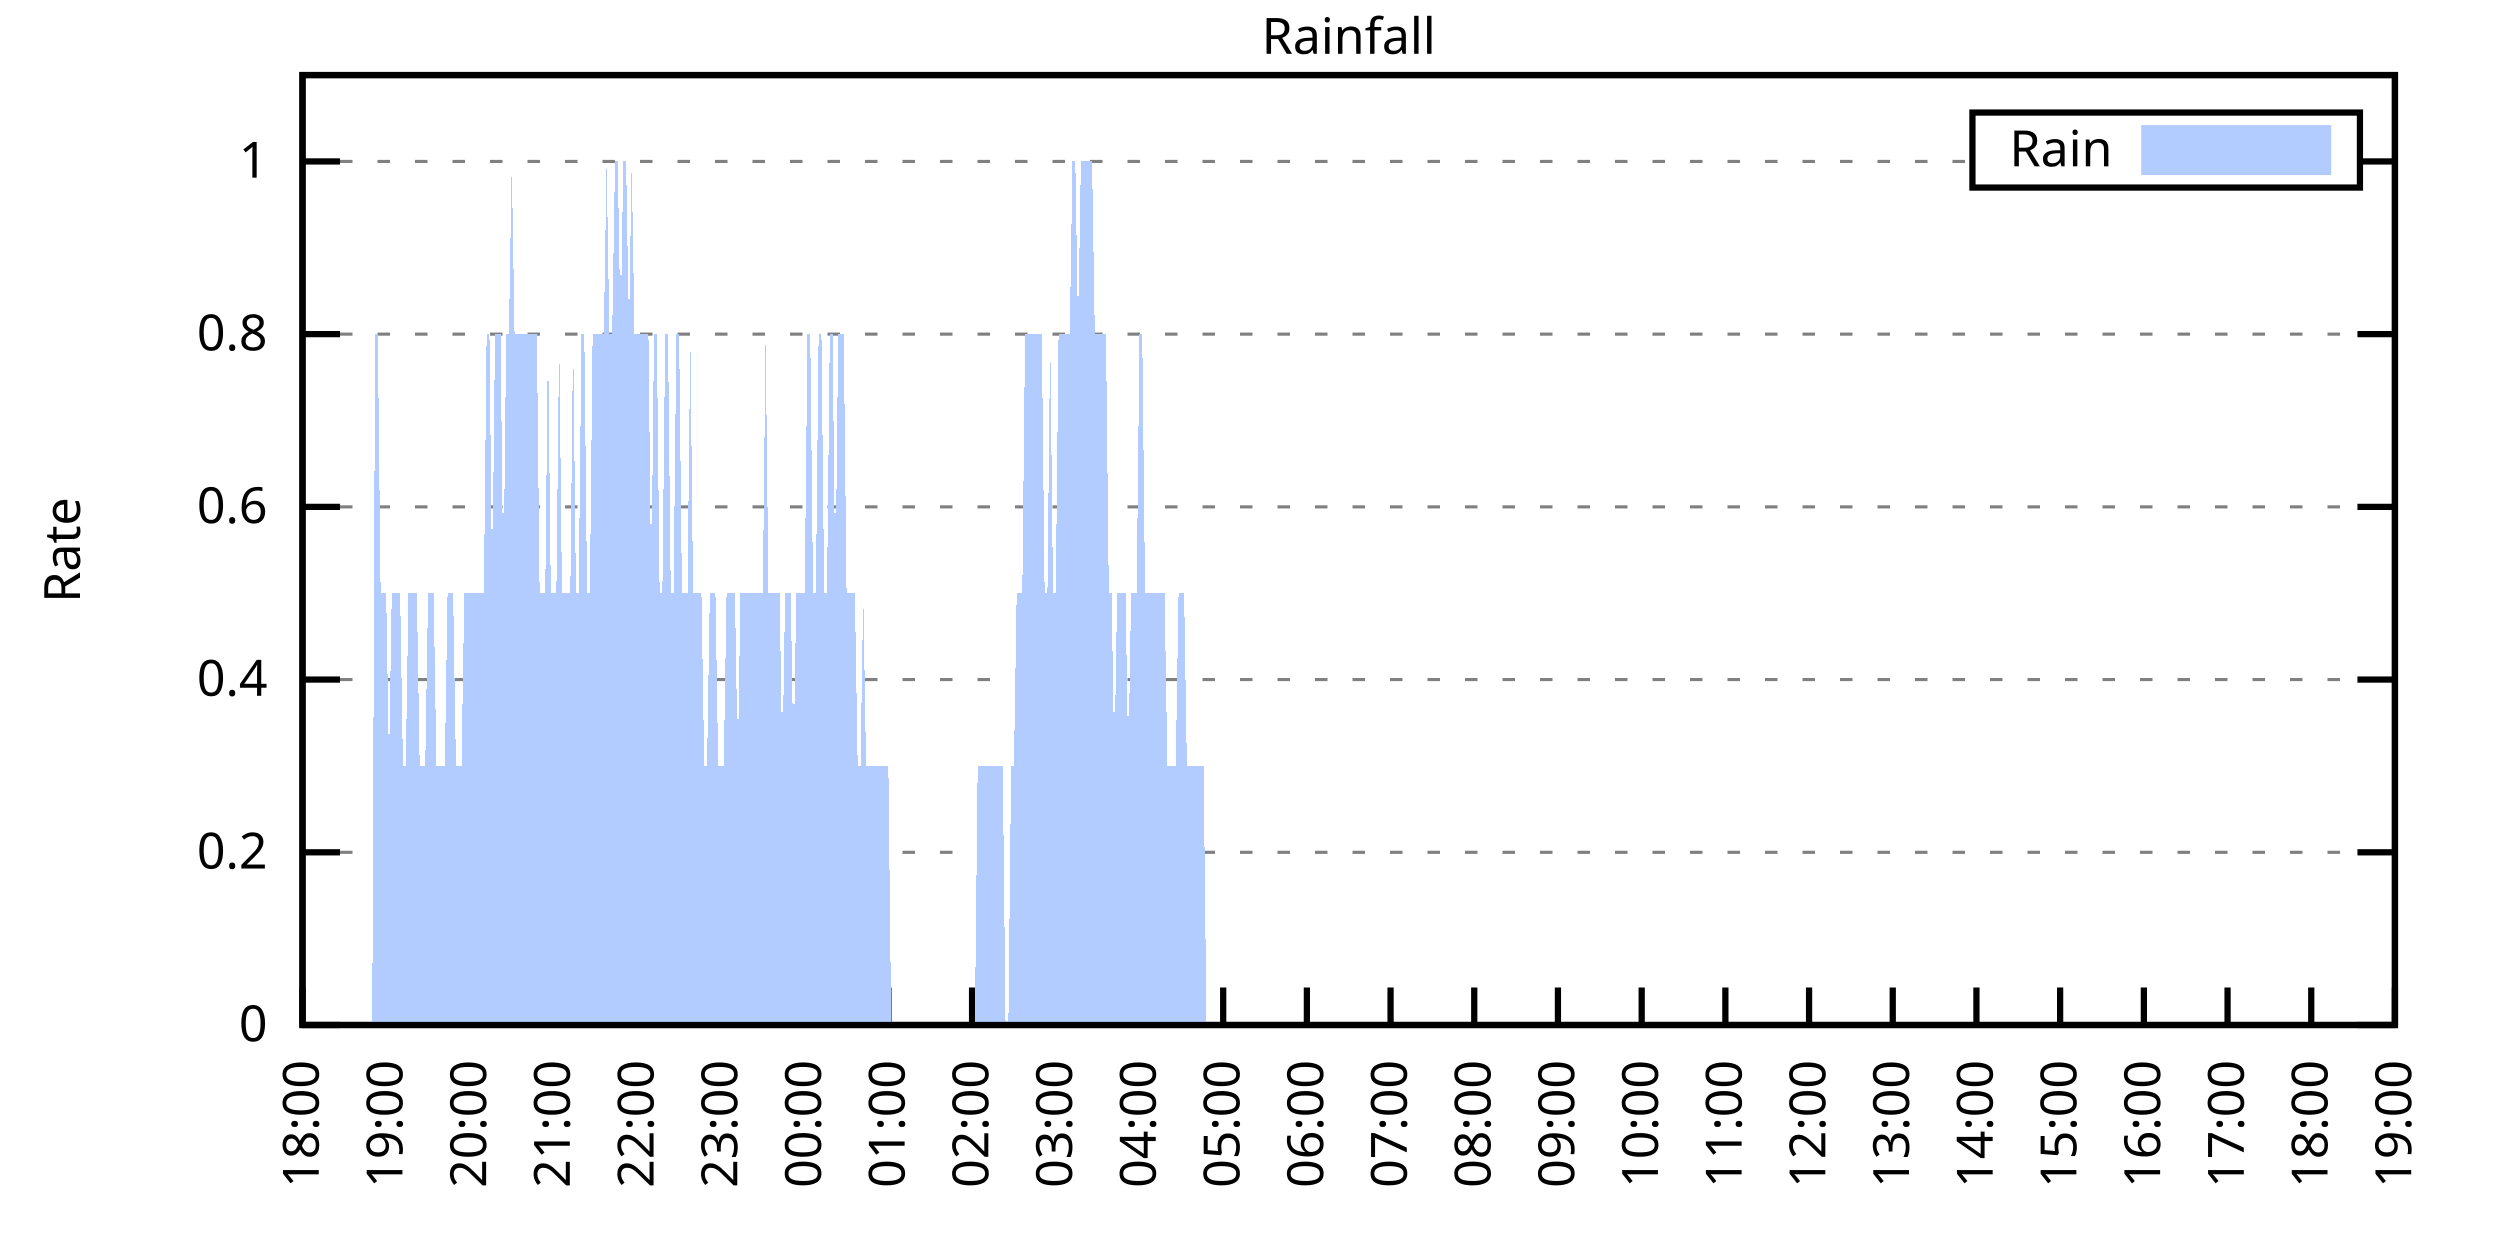
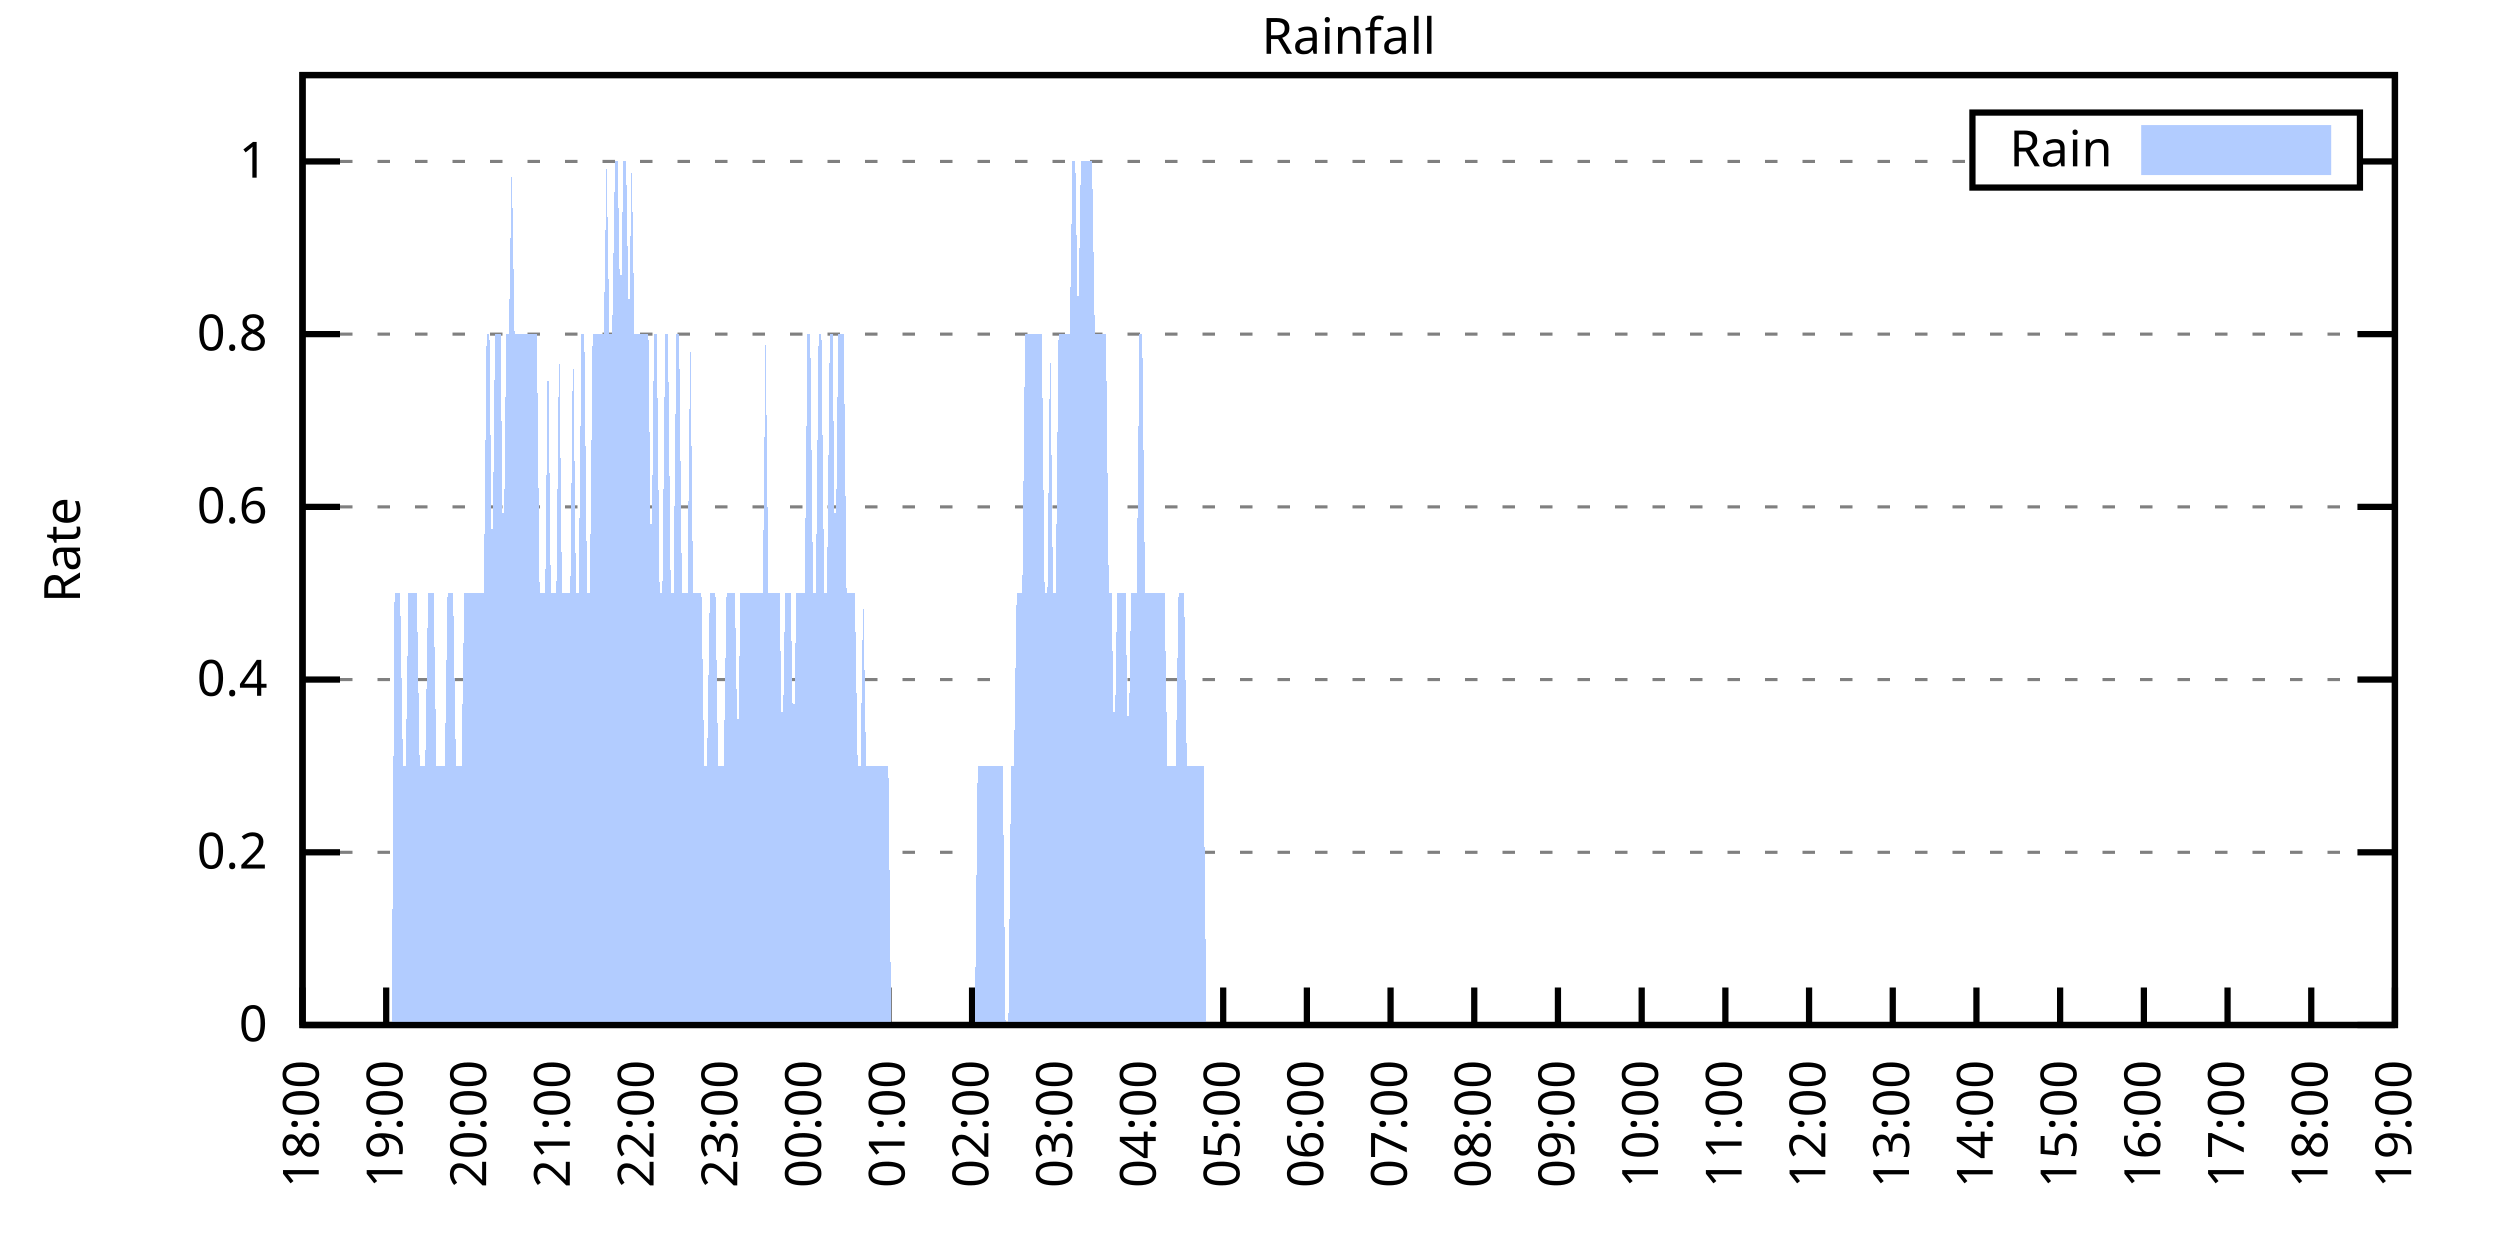
<svg xmlns="http://www.w3.org/2000/svg" xmlns:xlink="http://www.w3.org/1999/xlink" width="400" height="200" viewBox="0 0 400 200">
  <g id="gnuplot_canvas">
    <rect x="0" y="0" width="400" height="200" fill="none" />
    <defs>
      <circle id="gpDot" r="0.5" stroke-width="0.5" stroke="currentColor" />
      <path id="gpPt0" stroke-width="0.333" stroke="currentColor" d="M-1,0 h2 M0,-1 v2" />
      <path id="gpPt1" stroke-width="0.333" stroke="currentColor" d="M-1,-1 L1,1 M1,-1 L-1,1" />
      <path id="gpPt2" stroke-width="0.333" stroke="currentColor" d="M-1,0 L1,0 M0,-1 L0,1 M-1,-1 L1,1 M-1,1 L1,-1" />
      <rect id="gpPt3" stroke-width="0.333" stroke="currentColor" x="-1" y="-1" width="2" height="2" />
      <rect id="gpPt4" stroke-width="0.333" stroke="currentColor" fill="currentColor" x="-1" y="-1" width="2" height="2" />
      <circle id="gpPt5" stroke-width="0.333" stroke="currentColor" cx="0" cy="0" r="1" />
      <use xlink:href="#gpPt5" id="gpPt6" fill="currentColor" stroke="none" />
      <path id="gpPt7" stroke-width="0.333" stroke="currentColor" d="M0,-1.33 L-1.33,0.67 L1.33,0.67 z" />
      <use xlink:href="#gpPt7" id="gpPt8" fill="currentColor" stroke="none" />
      <use xlink:href="#gpPt7" id="gpPt9" stroke="currentColor" transform="rotate(180)" />
      <use xlink:href="#gpPt9" id="gpPt10" fill="currentColor" stroke="none" />
      <use xlink:href="#gpPt3" id="gpPt11" stroke="currentColor" transform="rotate(45)" />
      <use xlink:href="#gpPt11" id="gpPt12" fill="currentColor" stroke="none" />
      <path id="gpPt13" stroke-width="0.333" stroke="currentColor" d="M0,1.330 L1.265,0.411 L0.782,-1.067 L-0.782,-1.076 L-1.265,0.411 z" />
      <use xlink:href="#gpPt13" id="gpPt14" fill="currentColor" stroke="none" />
      <filter id="textbox" filterUnits="objectBoundingBox" x="0" y="0" height="1" width="1">
        <feFlood flood-color="white" flood-opacity="1" result="bgnd" />
        <feComposite in="SourceGraphic" in2="bgnd" operator="atop" />
      </filter>
      <filter id="greybox" filterUnits="objectBoundingBox" x="0" y="0" height="1" width="1">
        <feFlood flood-color="lightgrey" flood-opacity="1" result="grey" />
        <feComposite in="SourceGraphic" in2="grey" operator="atop" />
      </filter>
    </defs>
    <g fill="none" color="white" stroke="currentColor" stroke-width="1.00" stroke-linecap="butt" stroke-linejoin="miter">
</g>
    <g fill="none" color="black" stroke="currentColor" stroke-width="1.00" stroke-linecap="butt" stroke-linejoin="miter">
      <g stroke="none" shape-rendering="crispEdges">
        <polygon fill="rgb(255, 255, 255)" points="48.40,164.00 383.18,164.00 383.18,12.02 48.40,12.02 " />
      </g>
    </g>
    <g fill="none" color="black" stroke="currentColor" stroke-width="1.00" stroke-linecap="butt" stroke-linejoin="miter">
</g>
    <g fill="none" color="black" stroke="black" stroke-width="0.50" stroke-linecap="butt" stroke-linejoin="miter">
</g>
    <g fill="none" color="gray" stroke="currentColor" stroke-width="0.50" stroke-linecap="butt" stroke-linejoin="miter">
      <path stroke="gray" stroke-dasharray="2,4" class="gridline" d="M48.40,164.00 L383.19,164.00  " />
    </g>
    <g fill="none" color="gray" stroke="gray" stroke-width="1.00" stroke-linecap="butt" stroke-linejoin="miter">
</g>
    <g fill="none" color="black" stroke="currentColor" stroke-width="1.00" stroke-linecap="butt" stroke-linejoin="miter">
      <path stroke="black" d="M48.40,164.00 L54.40,164.00 M383.19,164.00 L377.19,164.00  " />
      <g transform="translate(42.80,166.60)" stroke="none" fill="black" font-family="Sans" font-size="8.00" text-anchor="end">
        <text>
          <tspan font-family="Sans"> 0</tspan>
        </text>
      </g>
    </g>
    <g fill="none" color="black" stroke="currentColor" stroke-width="1.00" stroke-linecap="butt" stroke-linejoin="miter">
</g>
    <g fill="none" color="black" stroke="black" stroke-width="0.50" stroke-linecap="butt" stroke-linejoin="miter">
</g>
    <g fill="none" color="gray" stroke="currentColor" stroke-width="0.50" stroke-linecap="butt" stroke-linejoin="miter">
      <path stroke="gray" stroke-dasharray="2,4" class="gridline" d="M48.40,136.37 L383.19,136.37  " />
    </g>
    <g fill="none" color="gray" stroke="gray" stroke-width="1.00" stroke-linecap="butt" stroke-linejoin="miter">
</g>
    <g fill="none" color="black" stroke="currentColor" stroke-width="1.00" stroke-linecap="butt" stroke-linejoin="miter">
      <path stroke="black" d="M48.40,136.37 L54.40,136.37 M383.19,136.37 L377.19,136.37  " />
      <g transform="translate(42.80,138.97)" stroke="none" fill="black" font-family="Sans" font-size="8.00" text-anchor="end">
        <text>
          <tspan font-family="Sans"> 0.2</tspan>
        </text>
      </g>
    </g>
    <g fill="none" color="black" stroke="currentColor" stroke-width="1.00" stroke-linecap="butt" stroke-linejoin="miter">
</g>
    <g fill="none" color="black" stroke="black" stroke-width="0.50" stroke-linecap="butt" stroke-linejoin="miter">
</g>
    <g fill="none" color="gray" stroke="currentColor" stroke-width="0.50" stroke-linecap="butt" stroke-linejoin="miter">
      <path stroke="gray" stroke-dasharray="2,4" class="gridline" d="M48.40,108.73 L383.19,108.73  " />
    </g>
    <g fill="none" color="gray" stroke="gray" stroke-width="1.00" stroke-linecap="butt" stroke-linejoin="miter">
</g>
    <g fill="none" color="black" stroke="currentColor" stroke-width="1.00" stroke-linecap="butt" stroke-linejoin="miter">
      <path stroke="black" d="M48.40,108.73 L54.40,108.73 M383.19,108.73 L377.19,108.73  " />
      <g transform="translate(42.80,111.33)" stroke="none" fill="black" font-family="Sans" font-size="8.00" text-anchor="end">
        <text>
          <tspan font-family="Sans"> 0.4</tspan>
        </text>
      </g>
    </g>
    <g fill="none" color="black" stroke="currentColor" stroke-width="1.00" stroke-linecap="butt" stroke-linejoin="miter">
</g>
    <g fill="none" color="black" stroke="black" stroke-width="0.50" stroke-linecap="butt" stroke-linejoin="miter">
</g>
    <g fill="none" color="gray" stroke="currentColor" stroke-width="0.50" stroke-linecap="butt" stroke-linejoin="miter">
      <path stroke="gray" stroke-dasharray="2,4" class="gridline" d="M48.40,81.10 L383.19,81.10  " />
    </g>
    <g fill="none" color="gray" stroke="gray" stroke-width="1.00" stroke-linecap="butt" stroke-linejoin="miter">
</g>
    <g fill="none" color="black" stroke="currentColor" stroke-width="1.00" stroke-linecap="butt" stroke-linejoin="miter">
      <path stroke="black" d="M48.40,81.10 L54.40,81.10 M383.19,81.10 L377.19,81.10  " />
      <g transform="translate(42.80,83.70)" stroke="none" fill="black" font-family="Sans" font-size="8.00" text-anchor="end">
        <text>
          <tspan font-family="Sans"> 0.6</tspan>
        </text>
      </g>
    </g>
    <g fill="none" color="black" stroke="currentColor" stroke-width="1.00" stroke-linecap="butt" stroke-linejoin="miter">
</g>
    <g fill="none" color="black" stroke="black" stroke-width="0.50" stroke-linecap="butt" stroke-linejoin="miter">
</g>
    <g fill="none" color="gray" stroke="currentColor" stroke-width="0.50" stroke-linecap="butt" stroke-linejoin="miter">
      <path stroke="gray" stroke-dasharray="2,4" class="gridline" d="M48.40,53.46 L383.19,53.46  " />
    </g>
    <g fill="none" color="gray" stroke="gray" stroke-width="1.00" stroke-linecap="butt" stroke-linejoin="miter">
</g>
    <g fill="none" color="black" stroke="currentColor" stroke-width="1.00" stroke-linecap="butt" stroke-linejoin="miter">
      <path stroke="black" d="M48.40,53.46 L54.40,53.46 M383.19,53.46 L377.19,53.46  " />
      <g transform="translate(42.80,56.06)" stroke="none" fill="black" font-family="Sans" font-size="8.00" text-anchor="end">
        <text>
          <tspan font-family="Sans"> 0.8</tspan>
        </text>
      </g>
    </g>
    <g fill="none" color="black" stroke="currentColor" stroke-width="1.00" stroke-linecap="butt" stroke-linejoin="miter">
</g>
    <g fill="none" color="black" stroke="black" stroke-width="0.50" stroke-linecap="butt" stroke-linejoin="miter">
</g>
    <g fill="none" color="gray" stroke="currentColor" stroke-width="0.50" stroke-linecap="butt" stroke-linejoin="miter">
      <path stroke="gray" stroke-dasharray="2,4" class="gridline" d="M48.40,25.83 L315.59,25.83 M377.59,25.83 L383.19,25.83  " />
    </g>
    <g fill="none" color="gray" stroke="gray" stroke-width="1.00" stroke-linecap="butt" stroke-linejoin="miter">
</g>
    <g fill="none" color="black" stroke="currentColor" stroke-width="1.00" stroke-linecap="butt" stroke-linejoin="miter">
      <path stroke="black" d="M48.40,25.83 L54.40,25.83 M383.19,25.83 L377.19,25.83  " />
      <g transform="translate(42.80,28.43)" stroke="none" fill="black" font-family="Sans" font-size="8.00" text-anchor="end">
        <text>
          <tspan font-family="Sans"> 1</tspan>
        </text>
      </g>
    </g>
    <g fill="none" color="black" stroke="currentColor" stroke-width="1.00" stroke-linecap="butt" stroke-linejoin="miter">
      <path stroke="black" d="M48.40,164.00 L48.40,158.00  " />
      <g transform="translate(51.00,169.60) rotate(270.00)" stroke="none" fill="black" font-family="Sans" font-size="8.00" text-anchor="end">
        <text>
          <tspan font-family="Sans">18:00</tspan>
        </text>
      </g>
    </g>
    <g fill="none" color="black" stroke="currentColor" stroke-width="1.00" stroke-linecap="butt" stroke-linejoin="miter">
      <path stroke="black" d="M61.79,164.00 L61.79,158.00  " />
      <g transform="translate(64.39,169.60) rotate(270.00)" stroke="none" fill="black" font-family="Sans" font-size="8.00" text-anchor="end">
        <text>
          <tspan font-family="Sans">19:00</tspan>
        </text>
      </g>
    </g>
    <g fill="none" color="black" stroke="currentColor" stroke-width="1.00" stroke-linecap="butt" stroke-linejoin="miter">
      <path stroke="black" d="M75.18,164.00 L75.18,158.00  " />
      <g transform="translate(77.78,169.60) rotate(270.00)" stroke="none" fill="black" font-family="Sans" font-size="8.00" text-anchor="end">
        <text>
          <tspan font-family="Sans">20:00</tspan>
        </text>
      </g>
    </g>
    <g fill="none" color="black" stroke="currentColor" stroke-width="1.00" stroke-linecap="butt" stroke-linejoin="miter">
      <path stroke="black" d="M88.57,164.00 L88.57,158.00  " />
      <g transform="translate(91.17,169.60) rotate(270.00)" stroke="none" fill="black" font-family="Sans" font-size="8.00" text-anchor="end">
        <text>
          <tspan font-family="Sans">21:00</tspan>
        </text>
      </g>
    </g>
    <g fill="none" color="black" stroke="currentColor" stroke-width="1.00" stroke-linecap="butt" stroke-linejoin="miter">
      <path stroke="black" d="M101.97,164.00 L101.97,158.00  " />
      <g transform="translate(104.57,169.60) rotate(270.00)" stroke="none" fill="black" font-family="Sans" font-size="8.00" text-anchor="end">
        <text>
          <tspan font-family="Sans">22:00</tspan>
        </text>
      </g>
    </g>
    <g fill="none" color="black" stroke="currentColor" stroke-width="1.00" stroke-linecap="butt" stroke-linejoin="miter">
      <path stroke="black" d="M115.36,164.00 L115.36,158.00  " />
      <g transform="translate(117.96,169.60) rotate(270.00)" stroke="none" fill="black" font-family="Sans" font-size="8.00" text-anchor="end">
        <text>
          <tspan font-family="Sans">23:00</tspan>
        </text>
      </g>
    </g>
    <g fill="none" color="black" stroke="currentColor" stroke-width="1.00" stroke-linecap="butt" stroke-linejoin="miter">
      <path stroke="black" d="M128.75,164.00 L128.75,158.00  " />
      <g transform="translate(131.35,169.60) rotate(270.00)" stroke="none" fill="black" font-family="Sans" font-size="8.00" text-anchor="end">
        <text>
          <tspan font-family="Sans">00:00</tspan>
        </text>
      </g>
    </g>
    <g fill="none" color="black" stroke="currentColor" stroke-width="1.00" stroke-linecap="butt" stroke-linejoin="miter">
      <path stroke="black" d="M142.14,164.00 L142.14,158.00  " />
      <g transform="translate(144.74,169.60) rotate(270.00)" stroke="none" fill="black" font-family="Sans" font-size="8.00" text-anchor="end">
        <text>
          <tspan font-family="Sans">01:00</tspan>
        </text>
      </g>
    </g>
    <g fill="none" color="black" stroke="currentColor" stroke-width="1.00" stroke-linecap="butt" stroke-linejoin="miter">
      <path stroke="black" d="M155.53,164.00 L155.53,158.00  " />
      <g transform="translate(158.13,169.60) rotate(270.00)" stroke="none" fill="black" font-family="Sans" font-size="8.00" text-anchor="end">
        <text>
          <tspan font-family="Sans">02:00</tspan>
        </text>
      </g>
    </g>
    <g fill="none" color="black" stroke="currentColor" stroke-width="1.00" stroke-linecap="butt" stroke-linejoin="miter">
      <path stroke="black" d="M168.92,164.00 L168.92,158.00  " />
      <g transform="translate(171.52,169.60) rotate(270.00)" stroke="none" fill="black" font-family="Sans" font-size="8.00" text-anchor="end">
        <text>
          <tspan font-family="Sans">03:00</tspan>
        </text>
      </g>
    </g>
    <g fill="none" color="black" stroke="currentColor" stroke-width="1.00" stroke-linecap="butt" stroke-linejoin="miter">
      <path stroke="black" d="M182.32,164.00 L182.32,158.00  " />
      <g transform="translate(184.92,169.60) rotate(270.00)" stroke="none" fill="black" font-family="Sans" font-size="8.00" text-anchor="end">
        <text>
          <tspan font-family="Sans">04:00</tspan>
        </text>
      </g>
    </g>
    <g fill="none" color="black" stroke="currentColor" stroke-width="1.00" stroke-linecap="butt" stroke-linejoin="miter">
      <path stroke="black" d="M195.71,164.00 L195.71,158.00  " />
      <g transform="translate(198.31,169.60) rotate(270.00)" stroke="none" fill="black" font-family="Sans" font-size="8.00" text-anchor="end">
        <text>
          <tspan font-family="Sans">05:00</tspan>
        </text>
      </g>
    </g>
    <g fill="none" color="black" stroke="currentColor" stroke-width="1.00" stroke-linecap="butt" stroke-linejoin="miter">
      <path stroke="black" d="M209.10,164.00 L209.10,158.00  " />
      <g transform="translate(211.70,169.60) rotate(270.00)" stroke="none" fill="black" font-family="Sans" font-size="8.00" text-anchor="end">
        <text>
          <tspan font-family="Sans">06:00</tspan>
        </text>
      </g>
    </g>
    <g fill="none" color="black" stroke="currentColor" stroke-width="1.00" stroke-linecap="butt" stroke-linejoin="miter">
      <path stroke="black" d="M222.49,164.00 L222.49,158.00  " />
      <g transform="translate(225.09,169.60) rotate(270.00)" stroke="none" fill="black" font-family="Sans" font-size="8.00" text-anchor="end">
        <text>
          <tspan font-family="Sans">07:00</tspan>
        </text>
      </g>
    </g>
    <g fill="none" color="black" stroke="currentColor" stroke-width="1.00" stroke-linecap="butt" stroke-linejoin="miter">
      <path stroke="black" d="M235.88,164.00 L235.88,158.00  " />
      <g transform="translate(238.48,169.60) rotate(270.00)" stroke="none" fill="black" font-family="Sans" font-size="8.00" text-anchor="end">
        <text>
          <tspan font-family="Sans">08:00</tspan>
        </text>
      </g>
    </g>
    <g fill="none" color="black" stroke="currentColor" stroke-width="1.00" stroke-linecap="butt" stroke-linejoin="miter">
      <path stroke="black" d="M249.27,164.00 L249.27,158.00  " />
      <g transform="translate(251.87,169.60) rotate(270.00)" stroke="none" fill="black" font-family="Sans" font-size="8.00" text-anchor="end">
        <text>
          <tspan font-family="Sans">09:00</tspan>
        </text>
      </g>
    </g>
    <g fill="none" color="black" stroke="currentColor" stroke-width="1.00" stroke-linecap="butt" stroke-linejoin="miter">
      <path stroke="black" d="M262.67,164.00 L262.67,158.00  " />
      <g transform="translate(265.27,169.60) rotate(270.00)" stroke="none" fill="black" font-family="Sans" font-size="8.00" text-anchor="end">
        <text>
          <tspan font-family="Sans">10:00</tspan>
        </text>
      </g>
    </g>
    <g fill="none" color="black" stroke="currentColor" stroke-width="1.00" stroke-linecap="butt" stroke-linejoin="miter">
      <path stroke="black" d="M276.06,164.00 L276.06,158.00  " />
      <g transform="translate(278.66,169.60) rotate(270.00)" stroke="none" fill="black" font-family="Sans" font-size="8.00" text-anchor="end">
        <text>
          <tspan font-family="Sans">11:00</tspan>
        </text>
      </g>
    </g>
    <g fill="none" color="black" stroke="currentColor" stroke-width="1.00" stroke-linecap="butt" stroke-linejoin="miter">
      <path stroke="black" d="M289.45,164.00 L289.45,158.00  " />
      <g transform="translate(292.05,169.60) rotate(270.00)" stroke="none" fill="black" font-family="Sans" font-size="8.00" text-anchor="end">
        <text>
          <tspan font-family="Sans">12:00</tspan>
        </text>
      </g>
    </g>
    <g fill="none" color="black" stroke="currentColor" stroke-width="1.00" stroke-linecap="butt" stroke-linejoin="miter">
      <path stroke="black" d="M302.84,164.00 L302.84,158.00  " />
      <g transform="translate(305.44,169.60) rotate(270.00)" stroke="none" fill="black" font-family="Sans" font-size="8.00" text-anchor="end">
        <text>
          <tspan font-family="Sans">13:00</tspan>
        </text>
      </g>
    </g>
    <g fill="none" color="black" stroke="currentColor" stroke-width="1.00" stroke-linecap="butt" stroke-linejoin="miter">
      <path stroke="black" d="M316.23,164.00 L316.23,158.00  " />
      <g transform="translate(318.83,169.60) rotate(270.00)" stroke="none" fill="black" font-family="Sans" font-size="8.00" text-anchor="end">
        <text>
          <tspan font-family="Sans">14:00</tspan>
        </text>
      </g>
    </g>
    <g fill="none" color="black" stroke="currentColor" stroke-width="1.00" stroke-linecap="butt" stroke-linejoin="miter">
      <path stroke="black" d="M329.62,164.00 L329.62,158.00  " />
      <g transform="translate(332.22,169.60) rotate(270.00)" stroke="none" fill="black" font-family="Sans" font-size="8.00" text-anchor="end">
        <text>
          <tspan font-family="Sans">15:00</tspan>
        </text>
      </g>
    </g>
    <g fill="none" color="black" stroke="currentColor" stroke-width="1.00" stroke-linecap="butt" stroke-linejoin="miter">
      <path stroke="black" d="M343.02,164.00 L343.02,158.00  " />
      <g transform="translate(345.62,169.60) rotate(270.00)" stroke="none" fill="black" font-family="Sans" font-size="8.00" text-anchor="end">
        <text>
          <tspan font-family="Sans">16:00</tspan>
        </text>
      </g>
    </g>
    <g fill="none" color="black" stroke="currentColor" stroke-width="1.00" stroke-linecap="butt" stroke-linejoin="miter">
      <path stroke="black" d="M356.41,164.00 L356.41,158.00  " />
      <g transform="translate(359.01,169.60) rotate(270.00)" stroke="none" fill="black" font-family="Sans" font-size="8.00" text-anchor="end">
        <text>
          <tspan font-family="Sans">17:00</tspan>
        </text>
      </g>
    </g>
    <g fill="none" color="black" stroke="currentColor" stroke-width="1.00" stroke-linecap="butt" stroke-linejoin="miter">
      <path stroke="black" d="M369.80,164.00 L369.80,158.00  " />
      <g transform="translate(372.40,169.60) rotate(270.00)" stroke="none" fill="black" font-family="Sans" font-size="8.00" text-anchor="end">
        <text>
          <tspan font-family="Sans">18:00</tspan>
        </text>
      </g>
    </g>
    <g fill="none" color="black" stroke="currentColor" stroke-width="1.00" stroke-linecap="butt" stroke-linejoin="miter">
      <path stroke="black" d="M383.19,164.00 L383.19,158.00  " />
      <g transform="translate(385.79,169.60) rotate(270.00)" stroke="none" fill="black" font-family="Sans" font-size="8.00" text-anchor="end">
        <text>
          <tspan font-family="Sans">19:00</tspan>
        </text>
      </g>
    </g>
    <g fill="none" color="black" stroke="currentColor" stroke-width="1.00" stroke-linecap="butt" stroke-linejoin="miter">
</g>
    <g fill="none" color="black" stroke="currentColor" stroke-width="1.00" stroke-linecap="butt" stroke-linejoin="miter">
      <path stroke="black" d="M48.40,12.01 L48.40,164.00 L383.19,164.00 L383.19,12.01 L48.40,12.01 Z  " />
    </g>
    <g fill="none" color="black" stroke="currentColor" stroke-width="1.00" stroke-linecap="butt" stroke-linejoin="miter">
</g>
    <g fill="none" color="black" stroke="currentColor" stroke-width="1.00" stroke-linecap="butt" stroke-linejoin="miter">
      <path stroke="black" d="M315.59,30.01 L315.59,18.01 L377.59,18.01 L377.59,30.01 L315.59,30.01 Z  " />
    </g>
    <g id="Rainfall_plot_1">
      <g fill="none" color="white" stroke="black" stroke-width="2.00" stroke-linecap="butt" stroke-linejoin="miter">
</g>
      <g fill="none" color="black" stroke="currentColor" stroke-width="2.00" stroke-linecap="butt" stroke-linejoin="miter">
        <g transform="translate(337.99,26.61)" stroke="none" fill="black" font-family="Sans" font-size="8.00" text-anchor="end">
          <text>
            <tspan font-family="Sans">Rain</tspan>
          </text>
        </g>
      </g>
      <g fill="none" color="black" stroke="currentColor" stroke-width="2.00" stroke-linecap="butt" stroke-linejoin="miter">
        <g stroke="none" shape-rendering="crispEdges">
          <polygon fill="rgb(178, 204, 255)" points="343.59,27.01 371.99,27.01 371.99,21.01 343.59,21.01 " />
        </g>
        <path stroke="rgb(178, 204, 255)" d="M343.59,27.01 L371.99,27.01 L371.99,21.01 L343.59,21.01 L343.59,27.01 Z  " />
      </g>
      <g fill="none" color="black" stroke="currentColor" stroke-width="2.00" stroke-linecap="butt" stroke-linejoin="miter">
        <g stroke="none" shape-rendering="crispEdges">
-           <polygon fill="rgb(178, 204, 255)" points="55.54,164.00 55.99,164.00 56.43,164.00 56.88,164.00 57.33,164.00 57.77,164.00 58.22,164.00 58.67,164.00 59.11,164.00 59.56,164.00 60.01,53.46 60.45,53.46 60.90,94.91 61.35,94.91 61.79,94.91 62.24,122.55 62.68,94.91 63.13,94.91 63.58,94.91 64.02,94.91 64.47,122.55 64.92,122.55 65.36,94.91 65.81,94.91 66.26,94.91 66.70,94.91 67.15,122.55 67.59,122.55 68.04,122.55 68.49,94.91 68.93,94.91 69.38,94.91 69.83,122.55 70.27,122.55 70.72,122.55 71.17,122.55 71.61,94.91 72.06,94.91 72.50,94.91 72.95,122.55 73.40,122.55 73.84,122.55 74.29,94.91 74.74,94.91 75.18,94.91 75.63,94.91 76.08,94.91 76.52,94.91 76.97,94.91 77.42,94.91 77.86,53.46 78.31,53.46 78.75,94.91 79.20,53.46 79.65,53.46 80.09,53.46 80.54,94.91 80.99,53.46 81.43,53.46 81.88,25.83 82.33,53.46 82.77,53.46 83.22,53.46 83.66,53.46 84.11,53.46 84.56,53.46 85.00,53.46 85.45,53.46 85.90,53.46 86.34,94.91 86.79,94.91 87.24,94.91 87.68,53.46 88.13,94.91 88.57,94.91 89.02,94.91 89.47,53.46 89.91,94.91 90.36,94.91 90.81,94.91 91.25,94.91 91.70,53.46 92.15,94.91 92.59,94.91 93.04,53.46 93.49,53.46 93.93,94.91 94.38,94.91 94.82,53.46 95.27,53.46 95.72,53.46 96.16,53.46 96.61,53.46 97.06,25.83 97.50,53.46 97.95,53.46 98.40,25.83 98.84,25.83 99.29,53.46 99.73,25.83 100.18,25.83 100.63,53.46 101.07,25.83 101.52,53.46 101.97,53.46 102.41,53.46 102.86,53.46 103.31,53.46 103.75,53.46 104.20,94.91 104.64,53.46 105.09,53.46 105.54,94.91 105.98,94.91 106.43,53.46 106.88,53.46 107.32,94.91 107.77,94.91 108.22,53.46 108.66,53.46 109.11,94.91 109.55,94.91 110.00,94.91 110.45,53.46 110.89,94.91 111.34,94.91 111.79,94.91 112.23,94.91 112.68,122.55 113.13,122.55 113.57,94.91 114.02,94.91 114.47,94.91 114.91,122.55 115.36,122.55 115.80,122.55 116.25,94.91 116.70,94.91 117.14,94.91 117.59,94.91 118.04,122.55 118.48,94.91 118.93,94.91 119.38,94.91 119.82,94.91 120.27,94.91 120.71,94.91 121.16,94.91 121.61,94.91 122.05,94.91 122.50,53.46 122.95,94.91 123.39,94.91 123.84,94.91 124.29,94.91 124.73,94.91 125.18,122.55 125.62,94.91 126.07,94.91 126.52,94.91 126.96,122.55 127.41,94.91 127.86,94.91 128.30,94.91 128.75,94.91 129.20,53.46 129.64,53.46 130.09,94.91 130.54,94.91 130.98,53.46 131.43,53.46 131.87,94.91 132.32,94.91 132.77,53.46 133.21,53.46 133.66,94.91 134.11,53.46 134.55,53.46 135.00,53.46 135.45,94.91 135.89,94.91 136.34,94.91 136.78,94.91 137.23,122.55 137.68,122.55 138.12,94.91 138.57,122.55 139.02,122.55 139.46,122.55 139.91,122.55 140.36,122.55 140.80,122.55 141.25,122.55 141.69,122.55 142.14,122.55 142.59,164.00 143.03,164.00 143.48,164.00 143.93,164.00 144.37,164.00 144.82,164.00 145.27,164.00 145.71,164.00 146.16,164.00 146.61,164.00 147.05,164.00 147.50,164.00 147.94,164.00 148.39,164.00 148.84,164.00 149.28,164.00 149.73,164.00 150.18,164.00 150.62,164.00 151.07,164.00 151.52,164.00 151.96,164.00 152.41,164.00 152.85,164.00 153.30,164.00 153.75,164.00 154.19,164.00 154.64,164.00 155.09,164.00 155.53,164.00 155.98,164.00 156.43,122.55 156.87,122.55 157.32,122.55 157.76,122.55 158.21,122.55 158.66,122.55 159.10,122.55 159.55,122.55 160.00,122.55 160.44,122.55 160.89,164.00 161.34,164.00 161.78,122.55 162.23,122.55 162.67,94.91 163.12,94.91 163.57,94.91 164.01,53.46 164.46,53.46 164.91,53.46 165.35,53.46 165.80,53.46 166.25,53.46 166.69,53.46 167.14,94.91 167.59,94.91 168.03,53.46 168.48,94.91 168.92,94.91 169.37,53.46 169.82,53.46 170.26,53.46 170.71,53.46 171.16,53.46 171.60,25.83 172.05,25.83 172.50,53.46 172.94,25.83 173.39,25.83 173.83,25.83 174.28,25.83 174.73,25.83 175.17,53.46 175.62,53.46 176.07,53.46 176.51,53.46 176.96,53.46 177.41,94.91 177.85,94.91 178.30,122.55 178.74,94.91 179.19,94.91 179.64,94.91 180.08,94.91 180.53,122.55 180.98,94.91 181.42,94.91 181.87,94.91 182.32,53.46 182.76,53.46 183.21,94.91 183.66,94.91 184.10,94.91 184.55,94.91 184.99,94.91 185.44,94.91 185.89,94.91 186.33,94.91 186.78,122.55 187.23,122.55 187.67,122.55 188.12,122.55 188.57,94.91 189.01,94.91 189.46,94.91 189.90,122.55 190.35,122.55 190.80,122.55 191.24,122.55 191.69,122.55 192.14,122.55 192.58,122.55 193.03,164.00 193.48,164.00 193.92,164.00 194.37,164.00 194.81,164.00 195.26,164.00 195.71,164.00 196.15,164.00 196.60,164.00 197.05,164.00 197.49,164.00 197.94,164.00 198.39,164.00 198.83,164.00 199.28,164.00 199.73,164.00 200.17,164.00 200.62,164.00 201.06,164.00 201.51,164.00 201.96,164.00 202.40,164.00 202.85,164.00 203.30,164.00 203.74,164.00 204.19,164.00 204.64,164.00 205.08,164.00 205.53,164.00 205.97,164.00 206.42,164.00 206.87,164.00 207.31,164.00 207.76,164.00 208.21,164.00 208.65,164.00 209.10,164.00 209.55,164.00 209.99,164.00 210.44,164.00 210.88,164.00 211.33,164.00 211.78,164.00 212.22,164.00 212.67,164.00 213.12,164.00 213.56,164.00 214.01,164.00 214.46,164.00 214.90,164.00 215.35,164.00 215.80,164.00 216.24,164.00 216.69,164.00 217.13,164.00 217.58,164.00 218.03,164.00 218.47,164.00 218.92,164.00 219.37,164.00 219.81,164.00 220.26,164.00 220.71,164.00 221.15,164.00 221.60,164.00 222.04,164.00 222.49,164.00 222.94,164.00 223.38,164.00 223.83,164.00 224.28,164.00 224.72,164.00 225.17,164.00 225.62,164.00 226.06,164.00 226.51,164.00 226.95,164.00 227.40,164.00 227.85,164.00 228.29,164.00 228.74,164.00 229.19,164.00 229.63,164.00 230.08,164.00 230.53,164.00 230.97,164.00 231.42,164.00 231.86,164.00 232.31,164.00 232.76,164.00 233.20,164.00 233.65,164.00 234.10,164.00 234.54,164.00 234.99,164.00 235.44,164.00 235.88,164.00 236.33,164.00 236.78,164.00 237.22,164.00 237.67,164.00 238.11,164.00 238.56,164.00 239.01,164.00 239.45,164.00 239.90,164.00 240.35,164.00 240.79,164.00 241.24,164.00 241.69,164.00 242.13,164.00 242.58,164.00 243.02,164.00 243.47,164.00 243.92,164.00 244.36,164.00 244.81,164.00 245.26,164.00 245.70,164.00 246.15,164.00 246.60,164.00 247.04,164.00 247.49,164.00 247.93,164.00 248.38,164.00 248.83,164.00 249.27,164.00 249.72,164.00 250.17,164.00 250.61,164.00 251.06,164.00 251.51,164.00 251.95,164.00 252.40,164.00 252.85,164.00 253.29,164.00 253.74,164.00 254.18,164.00 254.63,164.00 255.08,164.00 255.52,164.00 255.97,164.00 256.42,164.00 256.86,164.00 257.31,164.00 257.76,164.00 258.20,164.00 258.65,164.00 259.09,164.00 259.54,164.00 259.99,164.00 260.43,164.00 260.88,164.00 261.33,164.00 261.77,164.00 262.22,164.00 262.67,164.00 263.11,164.00 263.56,164.00 264.00,164.00 264.45,164.00 264.90,164.00 265.34,164.00 265.79,164.00 266.24,164.00 266.68,164.00 267.13,164.00 267.58,164.00 268.02,164.00 268.47,164.00 268.92,164.00 269.36,164.00 269.81,164.00 270.25,164.00 270.70,164.00 271.15,164.00 271.59,164.00 272.04,164.00 272.49,164.00 272.93,164.00 273.38,164.00 273.83,164.00 274.27,164.00 274.72,164.00 275.16,164.00 275.61,164.00 276.06,164.00 276.50,164.00 276.95,164.00 277.40,164.00 277.84,164.00 278.29,164.00 278.74,164.00 279.18,164.00 279.63,164.00 280.07,164.00 280.52,164.00 280.97,164.00 281.41,164.00 281.86,164.00 282.31,164.00 282.75,164.00 283.20,164.00 283.65,164.00 284.09,164.00 284.54,164.00 284.98,164.00 285.43,164.00 285.88,164.00 286.32,164.00 286.77,164.00 287.22,164.00 287.66,164.00 288.11,164.00 288.56,164.00 289.00,164.00 289.45,164.00 289.90,164.00 290.34,164.00 290.79,164.00 291.23,164.00 291.68,164.00 292.13,164.00 292.57,164.00 293.02,164.00 293.47,164.00 293.91,164.00 294.36,164.00 294.81,164.00 295.25,164.00 295.70,164.00 296.14,164.00 296.59,164.00 297.04,164.00 297.48,164.00 297.93,164.00 298.38,164.00 298.82,164.00 299.27,164.00 299.72,164.00 300.16,164.00 300.61,164.00 301.05,164.00 301.50,164.00 301.95,164.00 302.39,164.00 302.84,164.00 303.29,164.00 303.73,164.00 304.18,164.00 304.63,164.00 305.07,164.00 305.52,164.00 305.97,164.00 306.41,164.00 306.86,164.00 307.30,164.00 307.75,164.00 308.20,164.00 308.64,164.00 309.09,164.00 309.54,164.00 309.98,164.00 310.43,164.00 310.88,164.00 311.32,164.00 311.77,164.00 312.21,164.00 312.66,164.00 313.11,164.00 313.55,164.00 314.00,164.00 314.45,164.00 314.89,164.00 315.34,164.00 315.79,164.00 316.23,164.00 316.68,164.00 317.12,164.00 317.57,164.00 318.02,164.00 318.46,164.00 318.91,164.00 319.36,164.00 319.80,164.00 320.25,164.00 320.70,164.00 321.14,164.00 321.59,164.00 322.04,164.00 322.48,164.00 322.93,164.00 323.37,164.00 323.82,164.00 324.27,164.00 324.71,164.00 325.16,164.00 325.61,164.00 326.05,164.00 326.50,164.00 326.95,164.00 327.39,164.00 327.84,164.00 328.28,164.00 328.73,164.00 329.18,164.00 329.62,164.00 330.07,164.00 330.52,164.00 330.96,164.00 331.41,164.00 331.86,164.00 332.30,164.00 332.75,164.00 333.19,164.00 333.64,164.00 334.09,164.00 334.53,164.00 334.98,164.00 335.43,164.00 335.87,164.00 336.32,164.00 336.77,164.00 337.21,164.00 337.66,164.00 338.10,164.00 338.55,164.00 339.00,164.00 339.44,164.00 339.89,164.00 340.34,164.00 340.78,164.00 341.23,164.00 341.68,164.00 342.12,164.00 342.57,164.00 343.02,164.00 343.46,164.00 343.91,164.00 344.35,164.00 344.80,164.00 345.25,164.00 345.69,164.00 346.14,164.00 346.59,164.00 347.03,164.00 347.48,164.00 347.93,164.00 348.37,164.00 348.82,164.00 349.26,164.00 349.71,164.00 350.16,164.00 350.60,164.00 351.05,164.00 351.50,164.00 351.94,164.00 352.39,164.00 352.84,164.00 353.28,164.00 353.73,164.00 354.17,164.00 354.62,164.00 355.07,164.00 355.51,164.00 355.96,164.00 356.41,164.00 356.85,164.00 357.30,164.00 357.75,164.00 358.19,164.00 358.64,164.00 359.09,164.00 359.53,164.00 359.98,164.00 360.42,164.00 360.87,164.00 361.32,164.00 361.76,164.00 362.21,164.00 362.66,164.00 363.10,164.00 363.55,164.00 364.00,164.00 364.44,164.00 364.89,164.00 365.33,164.00 365.78,164.00 366.23,164.00 366.67,164.00 367.12,164.00 367.57,164.00 368.01,164.00 368.46,164.00 368.91,164.00 369.35,164.00 369.80,164.00 370.24,164.00 370.69,164.00 371.14,164.00 371.58,164.00 372.03,164.00 372.48,164.00 372.92,164.00 373.37,164.00 373.82,164.00 374.26,164.00 374.71,164.00 375.16,164.00 375.60,164.00 376.05,164.00 376.49,164.00 376.49,164.00 55.54,164.00 " />
+           <polygon fill="rgb(178, 204, 255)" points="58.67,164.00 59.11,164.00 59.56,164.00 60.01,164.00 60.45,164.00 60.90,164.00 61.35,164.00 61.79,164.00 62.24,164.00 62.68,164.00 63.13,94.91 63.58,94.91 64.02,94.91 64.47,122.55 64.92,122.55 65.36,94.91 65.81,94.91 66.26,94.91 66.70,94.91 67.15,122.55 67.59,122.55 68.04,122.55 68.49,94.91 68.93,94.91 69.38,94.91 69.83,122.55 70.27,122.55 70.72,122.55 71.17,122.55 71.61,94.91 72.06,94.91 72.50,94.91 72.95,122.55 73.40,122.55 73.84,122.55 74.29,94.91 74.74,94.91 75.18,94.91 75.63,94.91 76.08,94.91 76.52,94.91 76.97,94.91 77.42,94.91 77.86,53.46 78.31,53.46 78.75,94.91 79.20,53.46 79.65,53.46 80.09,53.46 80.54,94.91 80.99,53.46 81.43,53.46 81.88,25.83 82.33,53.46 82.77,53.46 83.22,53.46 83.66,53.46 84.11,53.46 84.56,53.46 85.00,53.46 85.45,53.46 85.90,53.46 86.34,94.91 86.79,94.91 87.24,94.91 87.68,53.46 88.13,94.91 88.57,94.91 89.02,94.91 89.47,53.46 89.91,94.91 90.36,94.91 90.81,94.91 91.25,94.91 91.70,53.46 92.15,94.91 92.59,94.91 93.04,53.46 93.49,53.46 93.93,94.91 94.38,94.91 94.82,53.46 95.27,53.46 95.72,53.46 96.16,53.46 96.61,53.46 97.06,25.83 97.50,53.46 97.95,53.46 98.40,25.83 98.84,25.83 99.29,53.46 99.73,25.83 100.18,25.83 100.63,53.46 101.07,25.83 101.52,53.46 101.97,53.46 102.41,53.46 102.86,53.46 103.31,53.46 103.75,53.46 104.20,94.91 104.64,53.46 105.09,53.46 105.54,94.91 105.98,94.91 106.43,53.46 106.88,53.46 107.32,94.91 107.77,94.91 108.22,53.46 108.66,53.46 109.11,94.91 109.55,94.91 110.00,94.91 110.45,53.46 110.89,94.91 111.34,94.91 111.79,94.91 112.23,94.91 112.68,122.55 113.13,122.55 113.57,94.91 114.02,94.91 114.47,94.91 114.91,122.55 115.36,122.55 115.80,122.55 116.25,94.91 116.70,94.91 117.14,94.91 117.59,94.91 118.04,122.55 118.48,94.91 118.93,94.91 119.38,94.91 119.82,94.91 120.27,94.91 120.71,94.91 121.16,94.91 121.61,94.91 122.05,94.91 122.50,53.46 122.95,94.91 123.39,94.91 123.84,94.91 124.29,94.91 124.73,94.91 125.18,122.55 125.62,94.91 126.07,94.91 126.52,94.91 126.96,122.55 127.41,94.91 127.86,94.91 128.30,94.91 128.75,94.91 129.20,53.46 129.64,53.46 130.09,94.91 130.54,94.91 130.98,53.46 131.43,53.46 131.87,94.91 132.32,94.91 132.77,53.46 133.21,53.46 133.66,94.91 134.11,53.46 134.55,53.46 135.00,53.46 135.45,94.91 135.89,94.91 136.34,94.91 136.78,94.91 137.23,122.55 137.68,122.55 138.12,94.91 138.57,122.55 139.02,122.55 139.46,122.55 139.91,122.55 140.36,122.55 140.80,122.55 141.25,122.55 141.69,122.55 142.14,122.55 142.59,164.00 143.03,164.00 143.48,164.00 143.93,164.00 144.37,164.00 144.82,164.00 145.27,164.00 145.71,164.00 146.16,164.00 146.61,164.00 147.05,164.00 147.50,164.00 147.94,164.00 148.39,164.00 148.84,164.00 149.28,164.00 149.73,164.00 150.18,164.00 150.62,164.00 151.07,164.00 151.52,164.00 151.96,164.00 152.41,164.00 152.85,164.00 153.30,164.00 153.75,164.00 154.19,164.00 154.64,164.00 155.09,164.00 155.53,164.00 155.98,164.00 156.43,122.55 156.87,122.55 157.32,122.55 157.76,122.55 158.21,122.55 158.66,122.55 159.10,122.55 159.55,122.55 160.00,122.55 160.44,122.55 160.89,164.00 161.34,164.00 161.78,122.55 162.23,122.55 162.67,94.91 163.12,94.91 163.57,94.91 164.01,53.46 164.46,53.46 164.91,53.46 165.35,53.46 165.80,53.46 166.25,53.46 166.69,53.46 167.14,94.91 167.59,94.91 168.03,53.46 168.48,94.91 168.92,94.91 169.37,53.46 169.82,53.46 170.26,53.46 170.71,53.46 171.16,53.46 171.60,25.83 172.05,25.83 172.50,53.46 172.94,25.83 173.39,25.83 173.83,25.83 174.28,25.83 174.73,25.83 175.17,53.46 175.62,53.46 176.07,53.46 176.51,53.46 176.96,53.46 177.41,94.91 177.85,94.91 178.30,122.55 178.74,94.91 179.19,94.91 179.64,94.91 180.08,94.91 180.53,122.55 180.98,94.91 181.42,94.91 181.87,94.91 182.32,53.46 182.76,53.46 183.21,94.91 183.66,94.91 184.10,94.91 184.55,94.91 184.99,94.91 185.44,94.91 185.89,94.91 186.33,94.91 186.78,122.55 187.23,122.55 187.67,122.55 188.12,122.55 188.57,94.91 189.01,94.91 189.46,94.91 189.90,122.55 190.35,122.55 190.80,122.55 191.24,122.55 191.69,122.55 192.14,122.55 192.58,122.55 193.03,164.00 193.48,164.00 193.92,164.00 194.37,164.00 194.81,164.00 195.26,164.00 195.71,164.00 196.15,164.00 196.60,164.00 197.05,164.00 197.49,164.00 197.94,164.00 198.39,164.00 198.83,164.00 199.28,164.00 199.73,164.00 200.17,164.00 200.62,164.00 201.06,164.00 201.51,164.00 201.96,164.00 202.40,164.00 202.85,164.00 203.30,164.00 203.74,164.00 204.19,164.00 204.64,164.00 205.08,164.00 205.53,164.00 205.97,164.00 206.42,164.00 206.87,164.00 207.31,164.00 207.76,164.00 208.21,164.00 208.65,164.00 209.10,164.00 209.55,164.00 209.99,164.00 210.44,164.00 210.88,164.00 211.33,164.00 211.78,164.00 212.22,164.00 212.67,164.00 213.12,164.00 213.56,164.00 214.01,164.00 214.46,164.00 214.90,164.00 215.35,164.00 215.80,164.00 216.24,164.00 216.69,164.00 217.13,164.00 217.58,164.00 218.03,164.00 218.47,164.00 218.92,164.00 219.37,164.00 219.81,164.00 220.26,164.00 220.71,164.00 221.15,164.00 221.60,164.00 222.04,164.00 222.49,164.00 222.94,164.00 223.38,164.00 223.83,164.00 224.28,164.00 224.72,164.00 225.17,164.00 225.62,164.00 226.06,164.00 226.51,164.00 226.95,164.00 227.40,164.00 227.85,164.00 228.29,164.00 228.74,164.00 229.19,164.00 229.63,164.00 230.08,164.00 230.53,164.00 230.97,164.00 231.42,164.00 231.86,164.00 232.31,164.00 232.76,164.00 233.20,164.00 233.65,164.00 234.10,164.00 234.54,164.00 234.99,164.00 235.44,164.00 235.88,164.00 236.33,164.00 236.78,164.00 237.22,164.00 237.67,164.00 238.11,164.00 238.56,164.00 239.01,164.00 239.45,164.00 239.90,164.00 240.35,164.00 240.79,164.00 241.24,164.00 241.69,164.00 242.13,164.00 242.58,164.00 243.02,164.00 243.47,164.00 243.92,164.00 244.36,164.00 244.81,164.00 245.26,164.00 245.70,164.00 246.15,164.00 246.60,164.00 247.04,164.00 247.49,164.00 247.93,164.00 248.38,164.00 248.83,164.00 249.27,164.00 249.72,164.00 250.17,164.00 250.61,164.00 251.06,164.00 251.51,164.00 251.95,164.00 252.40,164.00 252.85,164.00 253.29,164.00 253.74,164.00 254.18,164.00 254.63,164.00 255.08,164.00 255.52,164.00 255.97,164.00 256.42,164.00 256.86,164.00 257.31,164.00 257.76,164.00 258.20,164.00 258.65,164.00 259.09,164.00 259.54,164.00 259.99,164.00 260.43,164.00 260.88,164.00 261.33,164.00 261.77,164.00 262.22,164.00 262.67,164.00 263.11,164.00 263.56,164.00 264.00,164.00 264.45,164.00 264.90,164.00 265.34,164.00 265.79,164.00 266.24,164.00 266.68,164.00 267.13,164.00 267.58,164.00 268.02,164.00 268.47,164.00 268.92,164.00 269.36,164.00 269.81,164.00 270.25,164.00 270.70,164.00 271.15,164.00 271.59,164.00 272.04,164.00 272.49,164.00 272.93,164.00 273.38,164.00 273.83,164.00 274.27,164.00 274.72,164.00 275.16,164.00 275.61,164.00 276.06,164.00 276.50,164.00 276.95,164.00 277.40,164.00 277.84,164.00 278.29,164.00 278.74,164.00 279.18,164.00 279.63,164.00 280.07,164.00 280.52,164.00 280.97,164.00 281.41,164.00 281.86,164.00 282.31,164.00 282.75,164.00 283.20,164.00 283.65,164.00 284.09,164.00 284.54,164.00 284.98,164.00 285.43,164.00 285.88,164.00 286.32,164.00 286.77,164.00 287.22,164.00 287.66,164.00 288.11,164.00 288.56,164.00 289.00,164.00 289.45,164.00 289.90,164.00 290.34,164.00 290.79,164.00 291.23,164.00 291.68,164.00 292.13,164.00 292.57,164.00 293.02,164.00 293.47,164.00 293.91,164.00 294.36,164.00 294.81,164.00 295.25,164.00 295.70,164.00 296.14,164.00 296.59,164.00 297.04,164.00 297.48,164.00 297.93,164.00 298.38,164.00 298.82,164.00 299.27,164.00 299.72,164.00 300.16,164.00 300.61,164.00 301.05,164.00 301.50,164.00 301.95,164.00 302.39,164.00 302.84,164.00 303.29,164.00 303.73,164.00 304.18,164.00 304.63,164.00 305.07,164.00 305.52,164.00 305.97,164.00 306.41,164.00 306.86,164.00 307.30,164.00 307.75,164.00 308.20,164.00 308.64,164.00 309.09,164.00 309.54,164.00 309.98,164.00 310.43,164.00 310.88,164.00 311.32,164.00 311.77,164.00 312.21,164.00 312.66,164.00 313.11,164.00 313.55,164.00 314.00,164.00 314.45,164.00 314.89,164.00 315.34,164.00 315.79,164.00 316.23,164.00 316.68,164.00 317.12,164.00 317.57,164.00 318.02,164.00 318.46,164.00 318.91,164.00 319.36,164.00 319.80,164.00 320.25,164.00 320.70,164.00 321.14,164.00 321.59,164.00 322.04,164.00 322.48,164.00 322.93,164.00 323.37,164.00 323.82,164.00 324.27,164.00 324.71,164.00 325.16,164.00 325.61,164.00 326.05,164.00 326.50,164.00 326.95,164.00 327.39,164.00 327.84,164.00 328.28,164.00 328.73,164.00 329.18,164.00 329.62,164.00 330.07,164.00 330.52,164.00 330.96,164.00 331.41,164.00 331.86,164.00 332.30,164.00 332.75,164.00 333.19,164.00 333.64,164.00 334.09,164.00 334.53,164.00 334.98,164.00 335.43,164.00 335.87,164.00 336.32,164.00 336.77,164.00 337.21,164.00 337.66,164.00 338.10,164.00 338.55,164.00 339.00,164.00 339.44,164.00 339.89,164.00 340.34,164.00 340.78,164.00 341.23,164.00 341.68,164.00 342.12,164.00 342.57,164.00 343.02,164.00 343.46,164.00 343.91,164.00 344.35,164.00 344.80,164.00 345.25,164.00 345.69,164.00 346.14,164.00 346.59,164.00 347.03,164.00 347.48,164.00 347.93,164.00 348.37,164.00 348.82,164.00 349.26,164.00 349.71,164.00 350.16,164.00 350.60,164.00 351.05,164.00 351.50,164.00 351.94,164.00 352.39,164.00 352.84,164.00 353.28,164.00 353.73,164.00 354.17,164.00 354.62,164.00 355.07,164.00 355.51,164.00 355.96,164.00 356.41,164.00 356.85,164.00 357.30,164.00 357.75,164.00 358.19,164.00 358.64,164.00 359.09,164.00 359.53,164.00 359.98,164.00 360.42,164.00 360.87,164.00 361.32,164.00 361.76,164.00 362.21,164.00 362.66,164.00 363.10,164.00 363.55,164.00 364.00,164.00 364.44,164.00 364.89,164.00 365.33,164.00 365.78,164.00 366.23,164.00 366.67,164.00 367.12,164.00 367.57,164.00 368.01,164.00 368.46,164.00 368.91,164.00 369.35,164.00 369.80,164.00 370.24,164.00 370.69,164.00 371.14,164.00 371.58,164.00 372.03,164.00 372.48,164.00 372.92,164.00 373.37,164.00 373.82,164.00 374.26,164.00 374.71,164.00 375.16,164.00 375.60,164.00 376.05,164.00 376.49,164.00 376.94,164.00 377.39,164.00 377.83,164.00 378.28,164.00 378.73,164.00 379.17,164.00 379.62,164.00 379.62,164.00 58.67,164.00 " />
        </g>
      </g>
    </g>
    <g fill="none" color="black" stroke="currentColor" stroke-width="2.00" stroke-linecap="butt" stroke-linejoin="miter">
</g>
    <g fill="none" color="black" stroke="black" stroke-width="1.00" stroke-linecap="butt" stroke-linejoin="miter">
</g>
    <g fill="none" color="black" stroke="currentColor" stroke-width="1.00" stroke-linecap="butt" stroke-linejoin="miter">
      <path stroke="black" d="M48.40,12.01 L48.40,164.00 L383.19,164.00 L383.19,12.01 L48.40,12.01 Z  " />
      <g transform="translate(12.80,88.01) rotate(270.00)" stroke="none" fill="black" font-family="Sans" font-size="8.00" text-anchor="middle">
        <text>
          <tspan font-family="Sans">Rate</tspan>
        </text>
      </g>
    </g>
    <g fill="none" color="black" stroke="currentColor" stroke-width="1.00" stroke-linecap="butt" stroke-linejoin="miter">
</g>
    <g fill="none" color="black" stroke="currentColor" stroke-width="1.00" stroke-linecap="butt" stroke-linejoin="miter">
      <g transform="translate(215.79,8.61)" stroke="none" fill="black" font-family="Sans" font-size="8.00" text-anchor="middle">
        <text>
          <tspan font-family="Sans">Rainfall</tspan>
        </text>
      </g>
    </g>
    <g fill="none" color="black" stroke="currentColor" stroke-width="1.00" stroke-linecap="butt" stroke-linejoin="miter">
</g>
  </g>
</svg>
